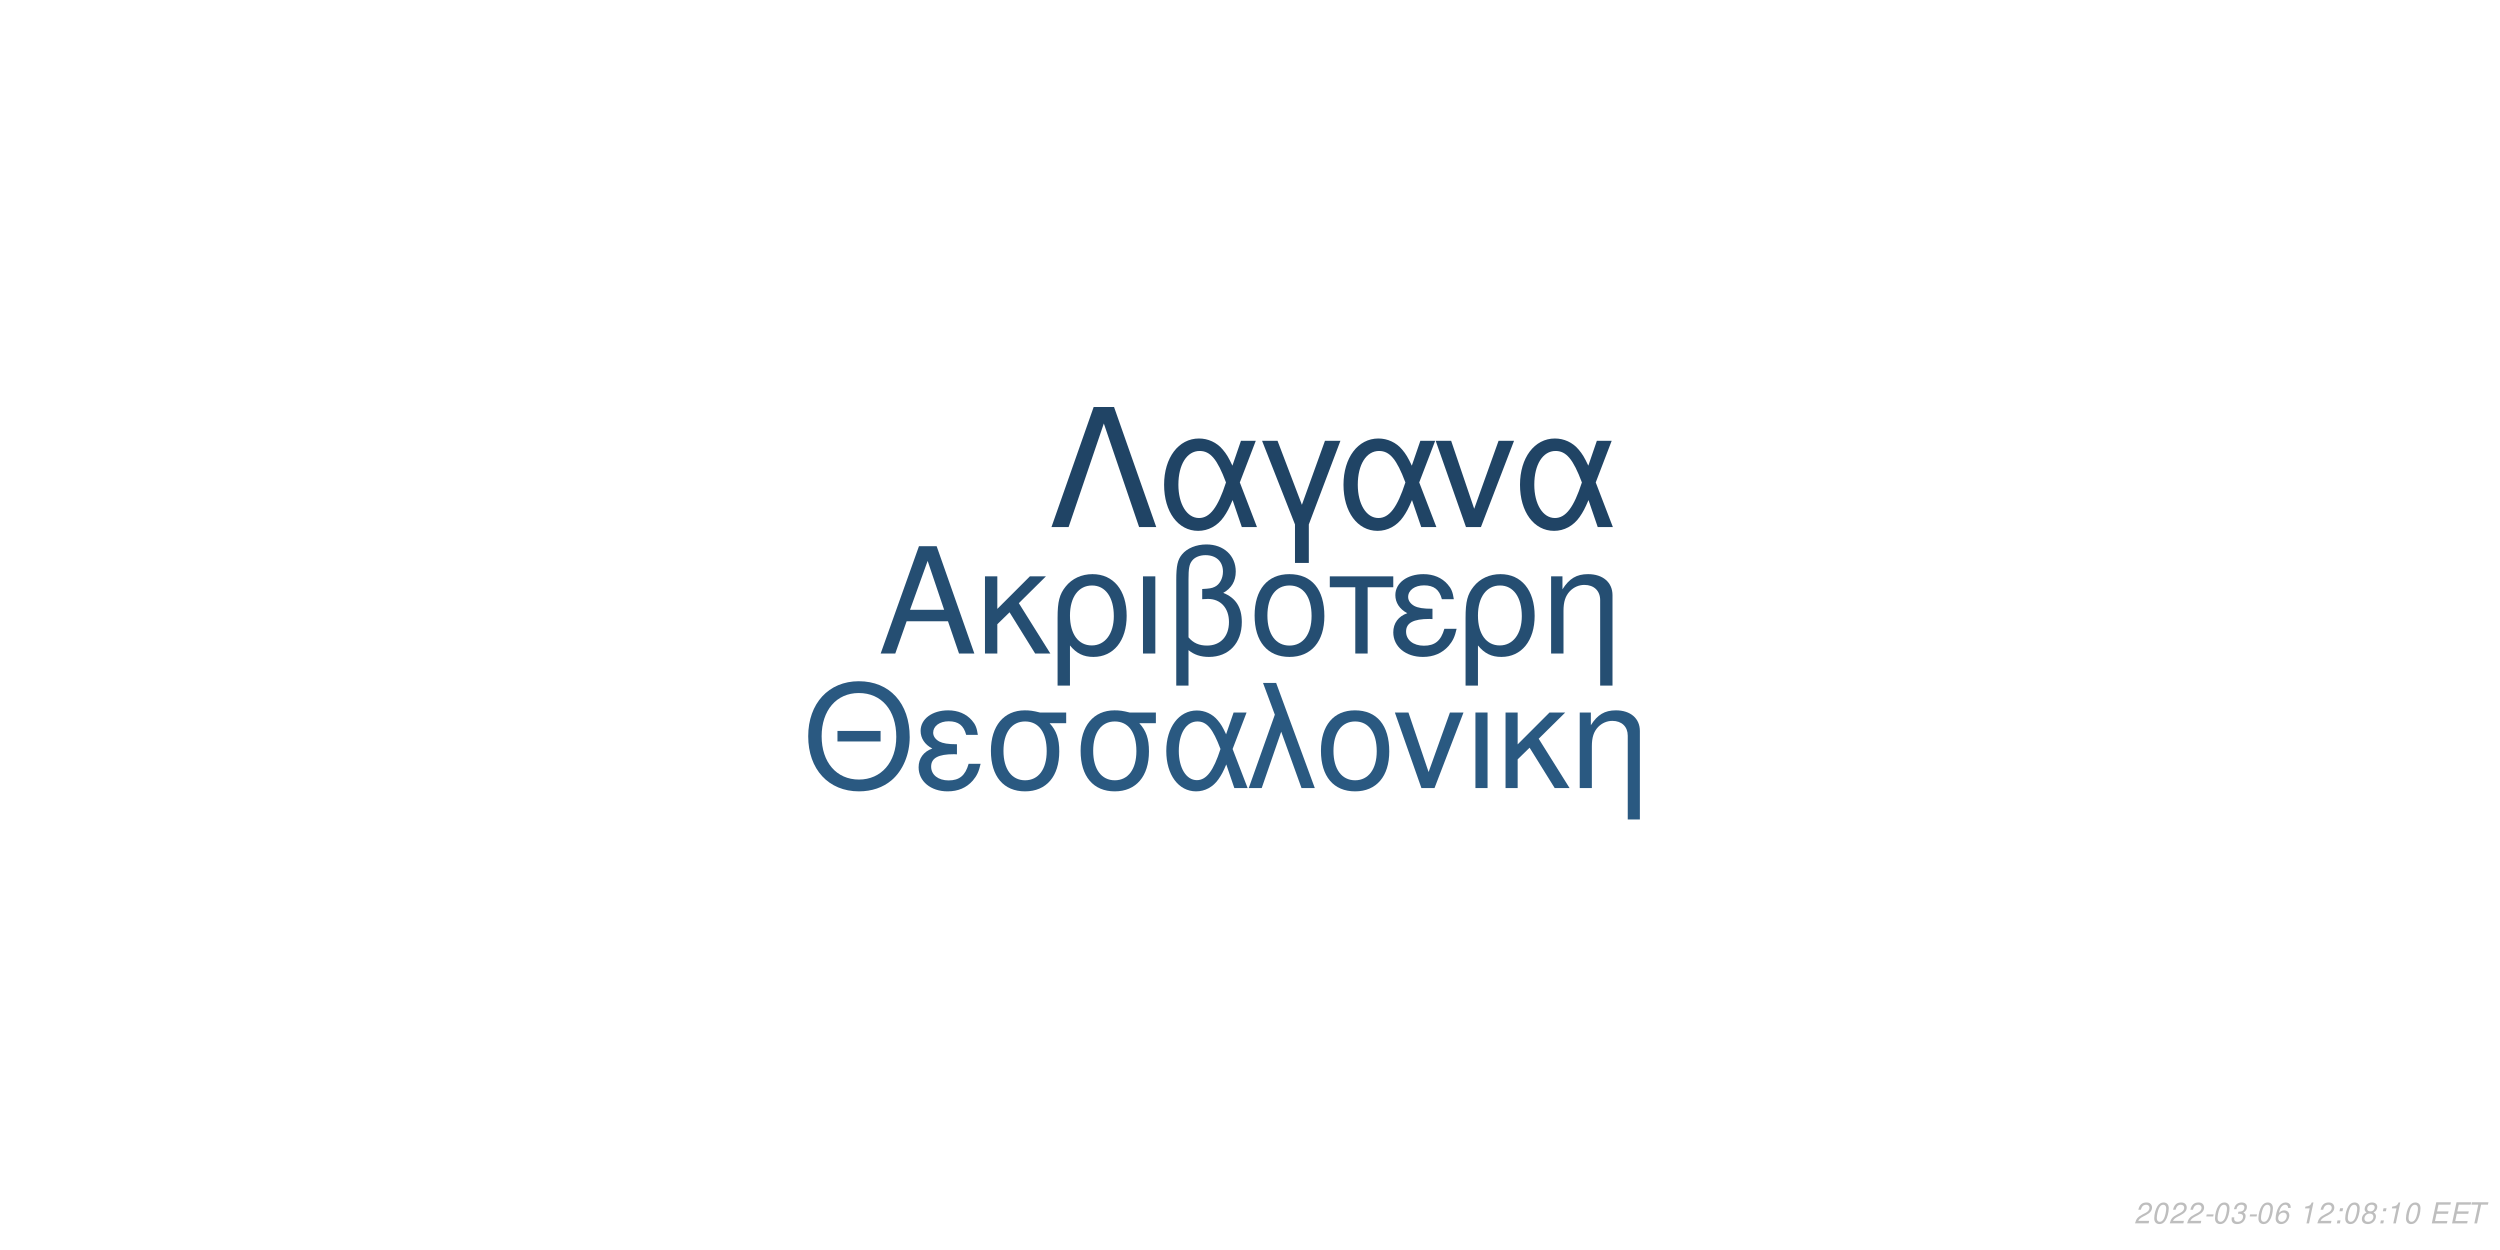
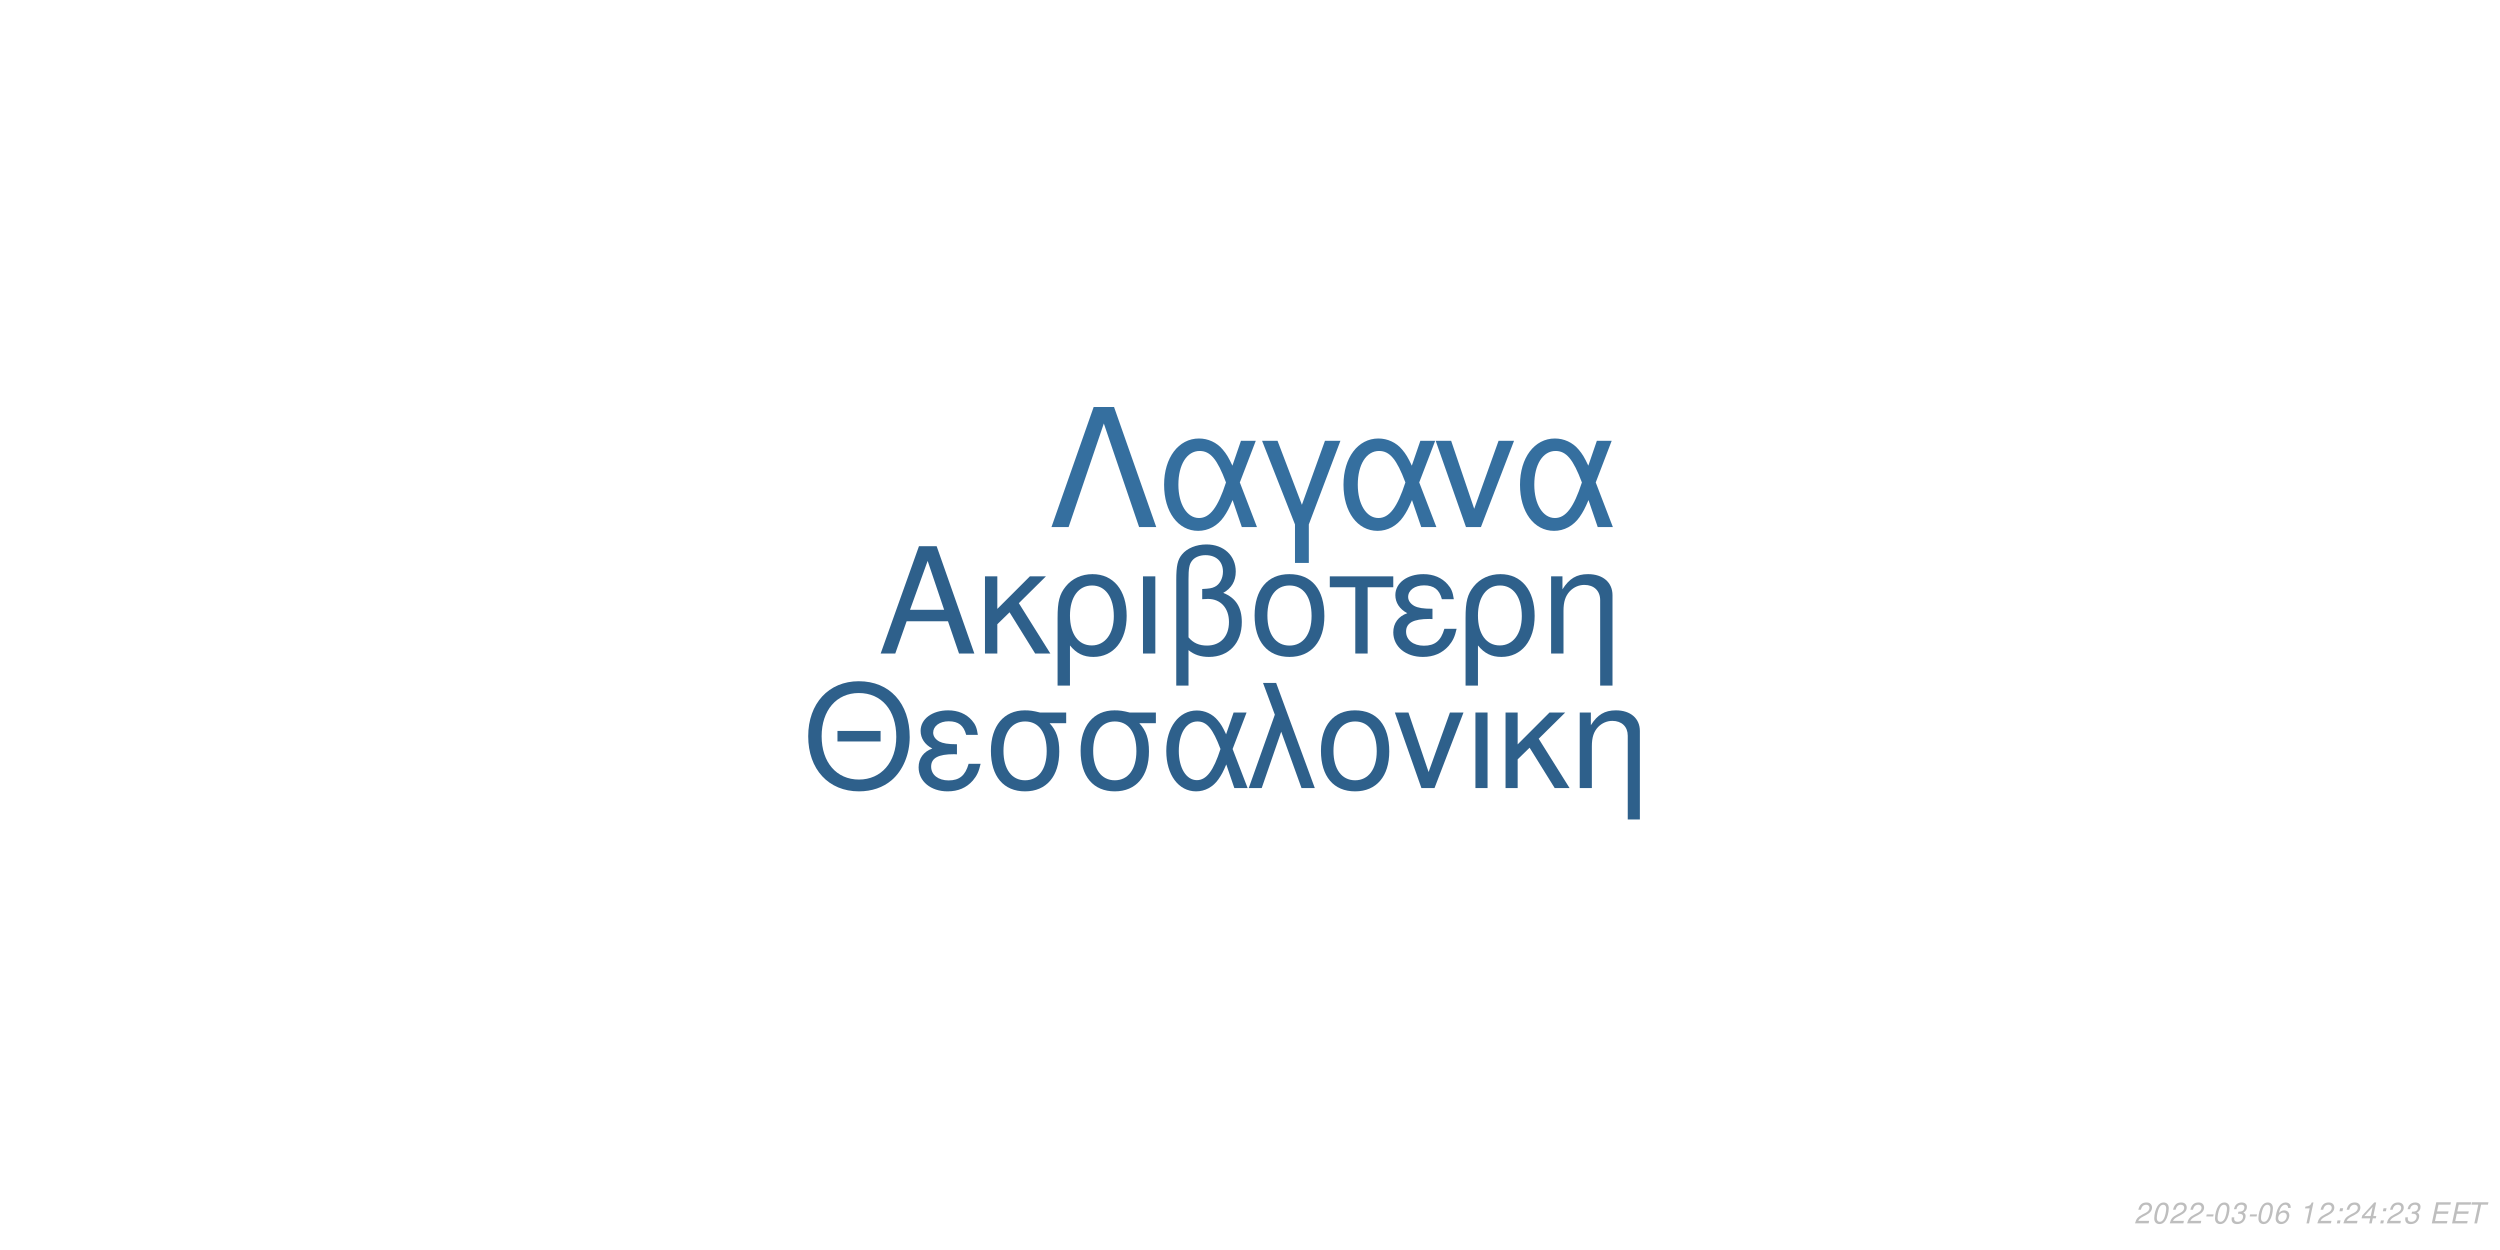
<svg xmlns="http://www.w3.org/2000/svg" xmlns:xlink="http://www.w3.org/1999/xlink" width="864pt" height="432pt" viewBox="0 0 864 432" version="1.1">
  <defs>
    <g>
      <symbol overflow="visible" id="glyph0-0">
        <path style="stroke:none;" d="" />
      </symbol>
      <symbol overflow="visible" id="glyph0-1">
        <path style="stroke:none;" d="M 24.125 -11.141 L 27.938 0 L 33.234 0 L 20.203 -37.094 L 14.094 -37.094 L 0.859 0 L 5.906 0 L 9.828 -11.141 Z M 22.797 -15.109 L 11 -15.109 L 17.094 -32.016 Z M 22.797 -15.109 " />
      </symbol>
      <symbol overflow="visible" id="glyph0-2">
        <path style="stroke:none;" d="M 7.172 -15.422 L 7.172 -26.672 L 2.906 -26.672 L 2.906 0 L 7.172 0 L 7.172 -10.125 L 11.406 -14.25 L 20.25 0 L 25.5 0 L 14.609 -17.406 L 23.969 -26.672 L 18.422 -26.672 Z M 7.172 -15.422 " />
      </symbol>
      <symbol overflow="visible" id="glyph0-3">
        <path style="stroke:none;" d="M 3 11.094 L 7.281 11.094 L 7.281 -2.797 C 9.516 -0.047 11.953 1.172 15.375 1.172 C 22.344 1.172 26.875 -4.422 26.875 -13.031 C 26.875 -21.891 22.297 -27.438 15.062 -27.438 C 11.297 -27.438 7.984 -25.906 5.797 -23.156 C 3.672 -20.516 3 -17.969 3 -12.359 Z M 14.906 -23.516 C 19.547 -23.516 22.438 -19.438 22.438 -12.922 C 22.438 -6.812 19.391 -2.797 14.812 -2.797 C 10.172 -2.797 7.281 -6.766 7.281 -13.125 C 7.281 -19.484 10.234 -23.516 14.906 -23.516 Z M 14.906 -23.516 " />
      </symbol>
      <symbol overflow="visible" id="glyph0-4">
        <path style="stroke:none;" d="M 3.516 0 L 7.781 0 L 7.781 -26.672 L 3.516 -26.672 Z M 3.516 0 " />
      </symbol>
      <symbol overflow="visible" id="glyph0-5">
        <path style="stroke:none;" d="M 4.016 11.094 L 8.25 11.094 L 8.25 -1.172 C 10.172 0.406 12.422 1.172 15.312 1.172 C 22.188 1.172 26.672 -3.609 26.672 -10.891 C 26.672 -15.984 24.578 -19.234 20.25 -20.969 C 23.109 -22.547 24.578 -25.031 24.578 -28.344 C 24.578 -33.844 20.406 -37.703 14.453 -37.703 C 10.938 -37.703 7.734 -36.391 6 -34.25 C 4.484 -32.422 4.016 -30.328 4.016 -25.391 Z M 8.25 -25.656 C 8.25 -29.359 8.5 -30.844 9.469 -32.062 C 10.375 -33.281 12.156 -34 14.094 -34 C 17.812 -34 20.156 -31.812 20.156 -28.297 C 20.156 -25.953 18.984 -23.812 17.297 -23.047 C 16.281 -22.547 15.469 -22.438 12.984 -22.297 L 12.984 -18.781 C 13.734 -18.828 14.344 -18.875 14.969 -18.875 C 19.344 -18.875 22.234 -15.719 22.234 -10.891 C 22.234 -5.906 19.281 -2.75 14.656 -2.75 C 11.953 -2.75 9.922 -3.609 8.25 -5.594 Z M 8.25 -25.656 " />
      </symbol>
      <symbol overflow="visible" id="glyph0-6">
        <path style="stroke:none;" d="M 14.094 -27.438 C 6.562 -27.438 2.094 -22.094 2.094 -13.125 C 2.094 -4.125 6.562 1.172 14.141 1.172 C 21.672 1.172 26.203 -4.172 26.203 -12.922 C 26.203 -22.188 21.828 -27.438 14.094 -27.438 Z M 14.141 -23.516 C 18.938 -23.516 21.781 -19.594 21.781 -12.984 C 21.781 -6.672 18.828 -2.75 14.141 -2.75 C 9.422 -2.75 6.516 -6.672 6.516 -13.125 C 6.516 -19.594 9.422 -23.516 14.141 -23.516 Z M 14.141 -23.516 " />
      </symbol>
      <symbol overflow="visible" id="glyph0-7">
        <path style="stroke:none;" d="M 7.891 0 L 12.156 0 L 12.156 -22.906 L 21.016 -22.906 L 21.016 -26.672 L -0.922 -26.672 L -0.922 -22.906 L 7.891 -22.906 Z M 7.891 0 " />
      </symbol>
      <symbol overflow="visible" id="glyph0-8">
        <path style="stroke:none;" d="M 14.562 -15.469 C 11.344 -15.469 9.562 -15.781 8.297 -16.438 C 6.922 -17.203 6.156 -18.328 6.156 -19.547 C 6.156 -21.891 8.453 -23.562 11.656 -23.562 C 15.062 -23.562 16.953 -22.094 17.812 -18.781 L 21.938 -18.781 C 21.578 -21.266 21.062 -22.5 19.797 -23.922 C 17.812 -26.203 14.906 -27.438 11.453 -27.438 C 5.797 -27.438 1.734 -24.375 1.734 -20.203 C 1.734 -17.609 3.156 -15.375 5.859 -13.938 C 2.797 -12.875 1.016 -10.484 1.016 -7.328 C 1.016 -2.391 5.297 1.172 11.25 1.172 C 14.969 1.172 17.906 -0.109 20.156 -2.641 C 21.578 -4.328 22.297 -5.797 22.906 -8.547 L 18.672 -8.547 C 17.5 -4.422 15.422 -2.703 11.609 -2.703 C 7.938 -2.703 5.438 -4.688 5.438 -7.578 C 5.438 -10.578 7.938 -11.953 13.484 -11.953 C 13.641 -11.953 14.094 -11.953 14.562 -11.906 Z M 14.562 -15.469 " />
      </symbol>
      <symbol overflow="visible" id="glyph0-9">
        <path style="stroke:none;" d="M 3.562 -26.672 L 3.562 0 L 7.844 0 L 7.844 -14.703 C 7.844 -17.906 8.5 -19.891 10.031 -21.531 C 11.406 -22.953 13.188 -23.719 15.062 -23.719 C 18.375 -23.719 20.516 -21.672 20.516 -18.469 L 20.516 11.094 L 24.781 11.094 L 24.781 -20.156 C 24.781 -24.578 21.469 -27.438 16.328 -27.438 C 12.359 -27.438 9.828 -25.906 7.484 -22.188 L 7.484 -26.672 Z M 3.562 -26.672 " />
      </symbol>
      <symbol overflow="visible" id="glyph1-0">
        <path style="stroke:none;" d="" />
      </symbol>
      <symbol overflow="visible" id="glyph1-1">
        <path style="stroke:none;" d="M 26.859 -19.734 L 11.953 -19.734 L 11.953 -16.094 L 26.859 -16.094 Z M 19.328 -36.922 C 8.922 -36.922 1.844 -29.25 1.844 -17.891 C 1.844 -6.484 8.875 1.141 19.391 1.141 C 23.812 1.141 27.703 -0.203 30.641 -2.688 C 34.578 -6.031 36.922 -11.656 36.922 -17.594 C 36.922 -29.297 30 -36.922 19.328 -36.922 Z M 19.328 -32.844 C 27.203 -32.844 32.281 -26.906 32.281 -17.688 C 32.281 -8.922 27.062 -2.938 19.391 -2.938 C 11.609 -2.938 6.484 -8.922 6.484 -17.891 C 6.484 -26.859 11.609 -32.844 19.328 -32.844 Z M 19.328 -32.844 " />
      </symbol>
      <symbol overflow="visible" id="glyph1-2">
        <path style="stroke:none;" d="M 14.25 -15.141 C 11.109 -15.141 9.375 -15.453 8.125 -16.094 C 6.781 -16.844 6.031 -17.938 6.031 -19.141 C 6.031 -21.422 8.266 -23.078 11.406 -23.078 C 14.75 -23.078 16.594 -21.625 17.438 -18.391 L 21.469 -18.391 C 21.125 -20.828 20.625 -22.031 19.391 -23.422 C 17.438 -25.656 14.594 -26.859 11.219 -26.859 C 5.688 -26.859 1.688 -23.875 1.688 -19.781 C 1.688 -17.234 3.094 -15.047 5.734 -13.656 C 2.734 -12.609 1 -10.266 1 -7.172 C 1 -2.344 5.188 1.141 11.016 1.141 C 14.656 1.141 17.547 -0.094 19.734 -2.594 C 21.125 -4.234 21.828 -5.688 22.422 -8.375 L 18.281 -8.375 C 17.141 -4.328 15.094 -2.641 11.359 -2.641 C 7.766 -2.641 5.328 -4.578 5.328 -7.422 C 5.328 -10.359 7.766 -11.703 13.203 -11.703 C 13.359 -11.703 13.797 -11.703 14.25 -11.656 Z M 14.25 -15.141 " />
      </symbol>
      <symbol overflow="visible" id="glyph1-3">
        <path style="stroke:none;" d="M 29 -26.109 L 19.938 -26.109 C 17.594 -26.703 16.438 -26.859 14.703 -26.859 C 7.469 -26.859 2.984 -21.469 2.984 -12.859 C 2.984 -4.031 7.375 1.141 14.797 1.141 C 22.172 1.141 26.609 -4.078 26.609 -12.656 C 26.609 -17.047 25.656 -19.828 23.266 -22.422 L 29 -22.422 Z M 14.797 -23.016 C 19.531 -23.016 22.266 -19.234 22.266 -12.75 C 22.266 -6.531 19.438 -2.688 14.797 -2.688 C 10.172 -2.688 7.328 -6.531 7.328 -12.859 C 7.328 -19.188 10.172 -23.016 14.797 -23.016 Z M 14.797 -23.016 " />
      </symbol>
      <symbol overflow="visible" id="glyph1-4">
        <path style="stroke:none;" d="M 29.344 -26.109 L 24.859 -26.109 L 22.266 -18.578 C 21.125 -21.031 20.484 -22.125 19.328 -23.469 C 17.547 -25.609 14.906 -26.812 12.156 -26.812 C 5.984 -26.812 1.594 -20.984 1.594 -12.812 C 1.594 -4.578 5.828 1.141 11.906 1.141 C 14.953 1.141 17.734 -0.344 19.625 -3.047 C 20.672 -4.531 21.281 -5.688 22.328 -8.172 L 25.109 0 L 29.703 0 L 24.516 -13.5 Z M 20.328 -13.5 C 17.891 -5.922 15.453 -2.734 12.156 -2.734 C 8.516 -2.734 5.922 -6.922 5.922 -12.812 C 5.922 -18.938 8.516 -23.016 12.359 -23.016 C 15.594 -23.016 17.688 -20.531 20.328 -13.5 Z M 20.328 -13.5 " />
      </symbol>
      <symbol overflow="visible" id="glyph1-5">
        <path style="stroke:none;" d="M 1.094 0 L 5.578 0 L 12.312 -19.484 L 19.328 0 L 23.922 0 L 10.562 -36.328 L 6.031 -36.328 L 10.109 -25.359 Z M 1.094 0 " />
      </symbol>
      <symbol overflow="visible" id="glyph1-6">
        <path style="stroke:none;" d="M 13.797 -26.859 C 6.422 -26.859 2.047 -21.625 2.047 -12.859 C 2.047 -4.031 6.422 1.141 13.859 1.141 C 21.234 1.141 25.656 -4.078 25.656 -12.656 C 25.656 -21.719 21.375 -26.859 13.797 -26.859 Z M 13.859 -23.016 C 18.531 -23.016 21.328 -19.188 21.328 -12.703 C 21.328 -6.531 18.438 -2.688 13.859 -2.688 C 9.219 -2.688 6.375 -6.531 6.375 -12.859 C 6.375 -19.188 9.219 -23.016 13.859 -23.016 Z M 13.859 -23.016 " />
      </symbol>
      <symbol overflow="visible" id="glyph1-7">
        <path style="stroke:none;" d="M 14.297 0 L 24.312 -26.109 L 19.625 -26.109 L 12.25 -5.531 L 5.281 -26.109 L 0.594 -26.109 L 9.766 0 Z M 14.297 0 " />
      </symbol>
      <symbol overflow="visible" id="glyph1-8">
        <path style="stroke:none;" d="M 3.438 0 L 7.625 0 L 7.625 -26.109 L 3.438 -26.109 Z M 3.438 0 " />
      </symbol>
      <symbol overflow="visible" id="glyph1-9">
        <path style="stroke:none;" d="M 7.031 -15.094 L 7.031 -26.109 L 2.844 -26.109 L 2.844 0 L 7.031 0 L 7.031 -9.922 L 11.156 -13.953 L 19.828 0 L 24.969 0 L 14.297 -17.047 L 23.469 -26.109 L 18.031 -26.109 Z M 7.031 -15.094 " />
      </symbol>
      <symbol overflow="visible" id="glyph1-10">
        <path style="stroke:none;" d="M 3.484 -26.109 L 3.484 0 L 7.672 0 L 7.672 -14.406 C 7.672 -17.547 8.328 -19.484 9.812 -21.078 C 11.156 -22.469 12.906 -23.219 14.75 -23.219 C 17.984 -23.219 20.078 -21.234 20.078 -18.094 L 20.078 10.859 L 24.266 10.859 L 24.266 -19.734 C 24.266 -24.062 21.031 -26.859 16 -26.859 C 12.109 -26.859 9.609 -25.359 7.328 -21.719 L 7.328 -26.109 Z M 3.484 -26.109 " />
      </symbol>
      <symbol overflow="visible" id="glyph2-0">
        <path style="stroke:none;" d="" />
      </symbol>
      <symbol overflow="visible" id="glyph2-1">
        <path style="stroke:none;" d="M 22.531 -41.484 L 15.484 -41.484 L 0.906 0 L 6.828 0 L 19 -35.797 L 31.188 0 L 37.109 0 Z M 22.531 -41.484 " />
      </symbol>
      <symbol overflow="visible" id="glyph2-2">
        <path style="stroke:none;" d="M 33.516 -29.812 L 28.391 -29.812 L 25.438 -21.219 C 24.125 -24.016 23.391 -25.266 22.078 -26.797 C 20.031 -29.25 17.016 -30.609 13.891 -30.609 C 6.828 -30.609 1.828 -23.953 1.828 -14.625 C 1.828 -5.234 6.656 1.312 13.594 1.312 C 17.078 1.312 20.266 -0.391 22.422 -3.469 C 23.609 -5.172 24.297 -6.484 25.5 -9.328 L 28.688 0 L 33.922 0 L 28 -15.422 Z M 23.219 -15.422 C 20.422 -6.766 17.641 -3.125 13.891 -3.125 C 9.734 -3.125 6.766 -7.906 6.766 -14.625 C 6.766 -21.625 9.734 -26.297 14.109 -26.297 C 17.812 -26.297 20.203 -23.453 23.219 -15.422 Z M 23.219 -15.422 " />
      </symbol>
      <symbol overflow="visible" id="glyph2-3">
        <path style="stroke:none;" d="M 12.062 12.406 L 16.844 12.406 L 16.844 -0.906 L 27.766 -29.812 L 22.422 -29.812 L 14.453 -7.688 L 6.031 -29.812 L 0.688 -29.812 L 12.062 -0.906 Z M 12.062 12.406 " />
      </symbol>
      <symbol overflow="visible" id="glyph2-4">
        <path style="stroke:none;" d="M 16.328 0 L 27.766 -29.812 L 22.422 -29.812 L 14 -6.312 L 6.031 -29.812 L 0.688 -29.812 L 11.156 0 Z M 16.328 0 " />
      </symbol>
      <symbol overflow="visible" id="glyph3-0">
        <path style="stroke:none;" d="" />
      </symbol>
      <symbol overflow="visible" id="glyph3-1">
        <path style="stroke:none;" d="M 5.234 -0.875 L 1.469 -0.875 C 1.641 -1.375 2.203 -1.891 3.109 -2.344 L 4.234 -2.938 C 5.562 -3.625 6.219 -4.469 6.219 -5.484 C 6.219 -5.938 6.062 -6.359 5.797 -6.656 C 5.469 -7.047 4.984 -7.234 4.312 -7.234 C 2.766 -7.234 1.891 -6.453 1.484 -4.734 L 2.375 -4.734 C 2.484 -5.188 2.609 -5.484 2.797 -5.75 C 3.094 -6.203 3.609 -6.453 4.188 -6.453 C 4.891 -6.453 5.344 -6.031 5.344 -5.375 C 5.344 -4.703 4.859 -4.094 4.016 -3.656 L 2.984 -3.125 C 1.234 -2.188 0.797 -1.656 0.344 -0.016 L 5.047 -0.016 Z M 5.234 -0.875 " />
      </symbol>
      <symbol overflow="visible" id="glyph3-2">
        <path style="stroke:none;" d="M 4.203 -7.234 C 3.375 -7.234 2.688 -6.812 2.125 -5.984 C 1.484 -5.047 0.984 -3.188 0.984 -1.734 C 0.984 -1.109 1.172 -0.562 1.484 -0.266 C 1.797 0.047 2.281 0.234 2.766 0.234 C 3.625 0.234 4.281 -0.156 4.859 -1.016 C 5.516 -1.953 6 -3.797 6 -5.266 C 6 -6.5 5.328 -7.234 4.203 -7.234 Z M 4.094 -6.453 C 4.734 -6.453 5.125 -5.984 5.125 -5.156 C 5.125 -4.203 4.781 -2.625 4.406 -1.812 C 3.984 -0.938 3.516 -0.547 2.875 -0.547 C 2.25 -0.547 1.875 -1.031 1.875 -1.828 C 1.875 -2.797 2.203 -4.344 2.594 -5.203 C 2.984 -6.047 3.453 -6.453 4.094 -6.453 Z M 4.094 -6.453 " />
      </symbol>
      <symbol overflow="visible" id="glyph3-3">
        <path style="stroke:none;" d="M 3.516 -3.125 L 1.125 -3.125 L 0.969 -2.406 L 3.359 -2.406 Z M 3.516 -3.125 " />
      </symbol>
      <symbol overflow="visible" id="glyph3-4">
        <path style="stroke:none;" d="M 2.922 -3.312 C 3.125 -3.344 3.234 -3.344 3.375 -3.344 C 4.203 -3.344 4.688 -3 4.688 -2.406 C 4.688 -1.312 3.906 -0.547 2.781 -0.547 C 2.047 -0.547 1.594 -0.938 1.594 -1.562 C 1.594 -1.719 1.609 -1.844 1.656 -2.094 L 0.766 -2.094 C 0.734 -1.797 0.719 -1.641 0.719 -1.469 C 0.719 -0.375 1.406 0.234 2.641 0.234 C 3.547 0.234 4.297 -0.078 4.812 -0.656 C 5.266 -1.156 5.562 -1.875 5.562 -2.547 C 5.562 -3.125 5.344 -3.453 4.797 -3.734 C 5.641 -4.234 6.016 -4.844 6.016 -5.734 C 6.016 -6.656 5.312 -7.234 4.203 -7.234 C 3.375 -7.234 2.672 -6.938 2.188 -6.375 C 1.891 -6.031 1.703 -5.641 1.516 -4.906 L 2.391 -4.906 C 2.5 -5.359 2.594 -5.594 2.734 -5.812 C 3.047 -6.234 3.516 -6.453 4.078 -6.453 C 4.734 -6.453 5.141 -6.125 5.141 -5.578 C 5.141 -5.188 5.016 -4.797 4.797 -4.547 C 4.516 -4.234 4 -4.062 3.266 -4.062 L 3.078 -4.062 Z M 2.922 -3.312 " />
      </symbol>
      <symbol overflow="visible" id="glyph3-5">
        <path style="stroke:none;" d="M 6.125 -5.344 L 6.141 -5.625 C 6.141 -6.609 5.453 -7.234 4.391 -7.234 C 3.438 -7.234 2.641 -6.719 2.016 -5.703 C 1.422 -4.781 0.938 -2.953 0.938 -1.688 C 0.938 -0.516 1.688 0.234 2.859 0.234 C 3.703 0.234 4.438 -0.156 5 -0.875 C 5.406 -1.422 5.672 -2.156 5.672 -2.766 C 5.672 -3.812 4.969 -4.5 3.906 -4.5 C 3.234 -4.5 2.672 -4.234 2.094 -3.625 C 2.406 -5.375 3.234 -6.453 4.25 -6.453 C 4.703 -6.453 5.062 -6.234 5.172 -5.844 C 5.203 -5.719 5.234 -5.578 5.25 -5.344 Z M 3.656 -3.734 C 4.344 -3.734 4.797 -3.281 4.797 -2.625 C 4.797 -1.469 3.984 -0.547 2.984 -0.547 C 2.297 -0.547 1.812 -1.047 1.812 -1.766 C 1.812 -2.859 2.625 -3.734 3.656 -3.734 Z M 3.656 -3.734 " />
      </symbol>
      <symbol overflow="visible" id="glyph3-6">
        <path style="stroke:none;" d="" />
      </symbol>
      <symbol overflow="visible" id="glyph3-7">
        <path style="stroke:none;" d="M 3.703 -5.188 L 2.594 0 L 3.469 0 L 5.016 -7.234 L 4.438 -7.234 C 3.906 -6.156 3.688 -6.016 2.234 -5.812 L 2.109 -5.188 Z M 3.703 -5.188 " />
      </symbol>
      <symbol overflow="visible" id="glyph3-8">
        <path style="stroke:none;" d="M 2.359 -1.031 L 1.312 -1.031 L 1.094 0 L 2.141 0 Z M 3.266 -5.234 L 2.219 -5.234 L 2 -4.203 L 3.047 -4.203 Z M 3.266 -5.234 " />
      </symbol>
      <symbol overflow="visible" id="glyph3-9">
-         <path style="stroke:none;" d="M 4.766 -3.797 C 5.078 -3.969 5.234 -4.078 5.438 -4.234 C 5.812 -4.594 6.062 -5.172 6.062 -5.734 C 6.062 -6.625 5.344 -7.234 4.266 -7.234 C 2.812 -7.234 1.703 -6.219 1.703 -4.875 C 1.703 -4.406 1.875 -4.125 2.359 -3.812 C 1.297 -3.312 0.75 -2.516 0.75 -1.469 C 0.75 -0.438 1.547 0.234 2.812 0.234 C 3.656 0.234 4.359 -0.094 4.938 -0.734 C 5.359 -1.234 5.609 -1.859 5.609 -2.438 C 5.609 -3.047 5.312 -3.516 4.766 -3.797 Z M 4.109 -6.453 C 4.797 -6.453 5.188 -6.125 5.188 -5.578 C 5.188 -5.266 5.062 -4.922 4.859 -4.672 C 4.562 -4.312 4.188 -4.156 3.656 -4.156 C 2.984 -4.156 2.594 -4.453 2.594 -4.984 C 2.594 -5.859 3.203 -6.453 4.109 -6.453 Z M 3.453 -3.406 C 4.234 -3.406 4.734 -2.984 4.734 -2.312 C 4.734 -1.312 3.922 -0.547 2.875 -0.547 C 2.125 -0.547 1.625 -0.969 1.625 -1.625 C 1.625 -2.609 2.438 -3.406 3.453 -3.406 Z M 3.453 -3.406 " />
+         <path style="stroke:none;" d="M 3.625 -1.75 L 3.266 0 L 4.141 0 L 4.516 -1.75 L 5.562 -1.75 L 5.734 -2.531 L 4.688 -2.531 L 5.688 -7.234 L 5.016 -7.234 L 0.844 -2.672 L 0.641 -1.75 Z M 3.797 -2.531 L 1.594 -2.531 L 4.469 -5.703 Z M 3.797 -2.531 " />
      </symbol>
      <symbol overflow="visible" id="glyph3-10">
        <path style="stroke:none;" d="M 2.547 -3.312 L 6.5 -3.312 L 6.688 -4.141 L 2.719 -4.141 L 3.219 -6.469 L 7.344 -6.469 L 7.516 -7.297 L 2.453 -7.297 L 0.906 0 L 6.125 0 L 6.297 -0.812 L 2.016 -0.812 Z M 2.547 -3.312 " />
      </symbol>
      <symbol overflow="visible" id="glyph3-11">
        <path style="stroke:none;" d="M 4.938 -6.469 L 7.312 -6.469 L 7.484 -7.297 L 1.75 -7.297 L 1.578 -6.469 L 3.984 -6.469 L 2.609 0 L 3.547 0 Z M 4.938 -6.469 " />
      </symbol>
    </g>
  </defs>
  <g id="surface1">
    <rect x="0" y="0" width="864" height="432" style="fill:rgb(100%,100%,100%);fill-opacity:1;stroke:none;" />
-     <g style="fill:rgb(14.51%,30.588%,44.706%);fill-opacity:1;">
+     <g style="fill:rgb(18.039%,37.647%,54.51%);fill-opacity:1;">
      <use xlink:href="#glyph0-1" x="303.5" y="225.861" />
      <use xlink:href="#glyph0-2" x="337.5" y="225.861" />
      <use xlink:href="#glyph0-3" x="362.5" y="225.861" />
      <use xlink:href="#glyph0-4" x="391.5" y="225.861" />
      <use xlink:href="#glyph0-5" x="402.5" y="225.861" />
      <use xlink:href="#glyph0-6" x="431.5" y="225.861" />
      <use xlink:href="#glyph0-7" x="460.5" y="225.861" />
      <use xlink:href="#glyph0-8" x="480.5" y="225.861" />
      <use xlink:href="#glyph0-3" x="503.5" y="225.861" />
      <use xlink:href="#glyph0-9" x="532.5" y="225.861" />
    </g>
-     <g style="fill:rgb(16.471%,34.902%,50.588%);fill-opacity:1;">
+     <g style="fill:rgb(18.039%,37.647%,54.51%);fill-opacity:1;">
      <use xlink:href="#glyph1-1" x="277.473" y="272.354" />
      <use xlink:href="#glyph1-2" x="316.473" y="272.354" />
      <use xlink:href="#glyph1-3" x="339.473" y="272.354" />
      <use xlink:href="#glyph1-3" x="370.473" y="272.354" />
      <use xlink:href="#glyph1-4" x="401.473" y="272.354" />
      <use xlink:href="#glyph1-5" x="430.473" y="272.354" />
      <use xlink:href="#glyph1-6" x="454.473" y="272.354" />
      <use xlink:href="#glyph1-7" x="481.473" y="272.354" />
      <use xlink:href="#glyph1-8" x="506.473" y="272.354" />
      <use xlink:href="#glyph1-9" x="517.473" y="272.354" />
      <use xlink:href="#glyph1-10" x="542.473" y="272.354" />
    </g>
-     <g style="fill:rgb(12.549%,26.667%,39.608%);fill-opacity:1;">
+     <g style="fill:rgb(20.784%,43.529%,62.353%);fill-opacity:1;">
      <use xlink:href="#glyph2-1" x="362.484" y="182.152" />
      <use xlink:href="#glyph2-2" x="400.484" y="182.152" />
      <use xlink:href="#glyph2-3" x="435.484" y="182.152" />
      <use xlink:href="#glyph2-2" x="462.484" y="182.152" />
      <use xlink:href="#glyph2-4" x="495.484" y="182.152" />
      <use xlink:href="#glyph2-2" x="523.484" y="182.152" />
    </g>
    <g style="fill:rgb(74.51%,74.51%,74.51%);fill-opacity:1;">
      <use xlink:href="#glyph3-1" x="737.52" y="422.81" />
      <use xlink:href="#glyph3-2" x="743.52" y="422.81" />
      <use xlink:href="#glyph3-1" x="749.52" y="422.81" />
      <use xlink:href="#glyph3-1" x="755.52" y="422.81" />
      <use xlink:href="#glyph3-3" x="761.52" y="422.81" />
      <use xlink:href="#glyph3-2" x="764.52" y="422.81" />
      <use xlink:href="#glyph3-4" x="770.52" y="422.81" />
      <use xlink:href="#glyph3-3" x="776.52" y="422.81" />
      <use xlink:href="#glyph3-2" x="779.52" y="422.81" />
      <use xlink:href="#glyph3-5" x="785.52" y="422.81" />
      <use xlink:href="#glyph3-6" x="791.52" y="422.81" />
      <use xlink:href="#glyph3-7" x="794.52" y="422.81" />
      <use xlink:href="#glyph3-1" x="800.52" y="422.81" />
      <use xlink:href="#glyph3-8" x="806.52" y="422.81" />
-       <use xlink:href="#glyph3-2" x="809.52" y="422.81" />
+       <use xlink:href="#glyph3-1" x="809.52" y="422.81" />
      <use xlink:href="#glyph3-9" x="815.52" y="422.81" />
      <use xlink:href="#glyph3-8" x="821.52" y="422.81" />
-       <use xlink:href="#glyph3-7" x="824.52" y="422.81" />
-       <use xlink:href="#glyph3-2" x="830.52" y="422.81" />
+       <use xlink:href="#glyph3-1" x="824.52" y="422.81" />
+       <use xlink:href="#glyph3-4" x="830.52" y="422.81" />
      <use xlink:href="#glyph3-6" x="836.52" y="422.81" />
      <use xlink:href="#glyph3-10" x="839.52" y="422.81" />
      <use xlink:href="#glyph3-10" x="846.52" y="422.81" />
      <use xlink:href="#glyph3-11" x="852.52" y="422.81" />
    </g>
  </g>
</svg>
